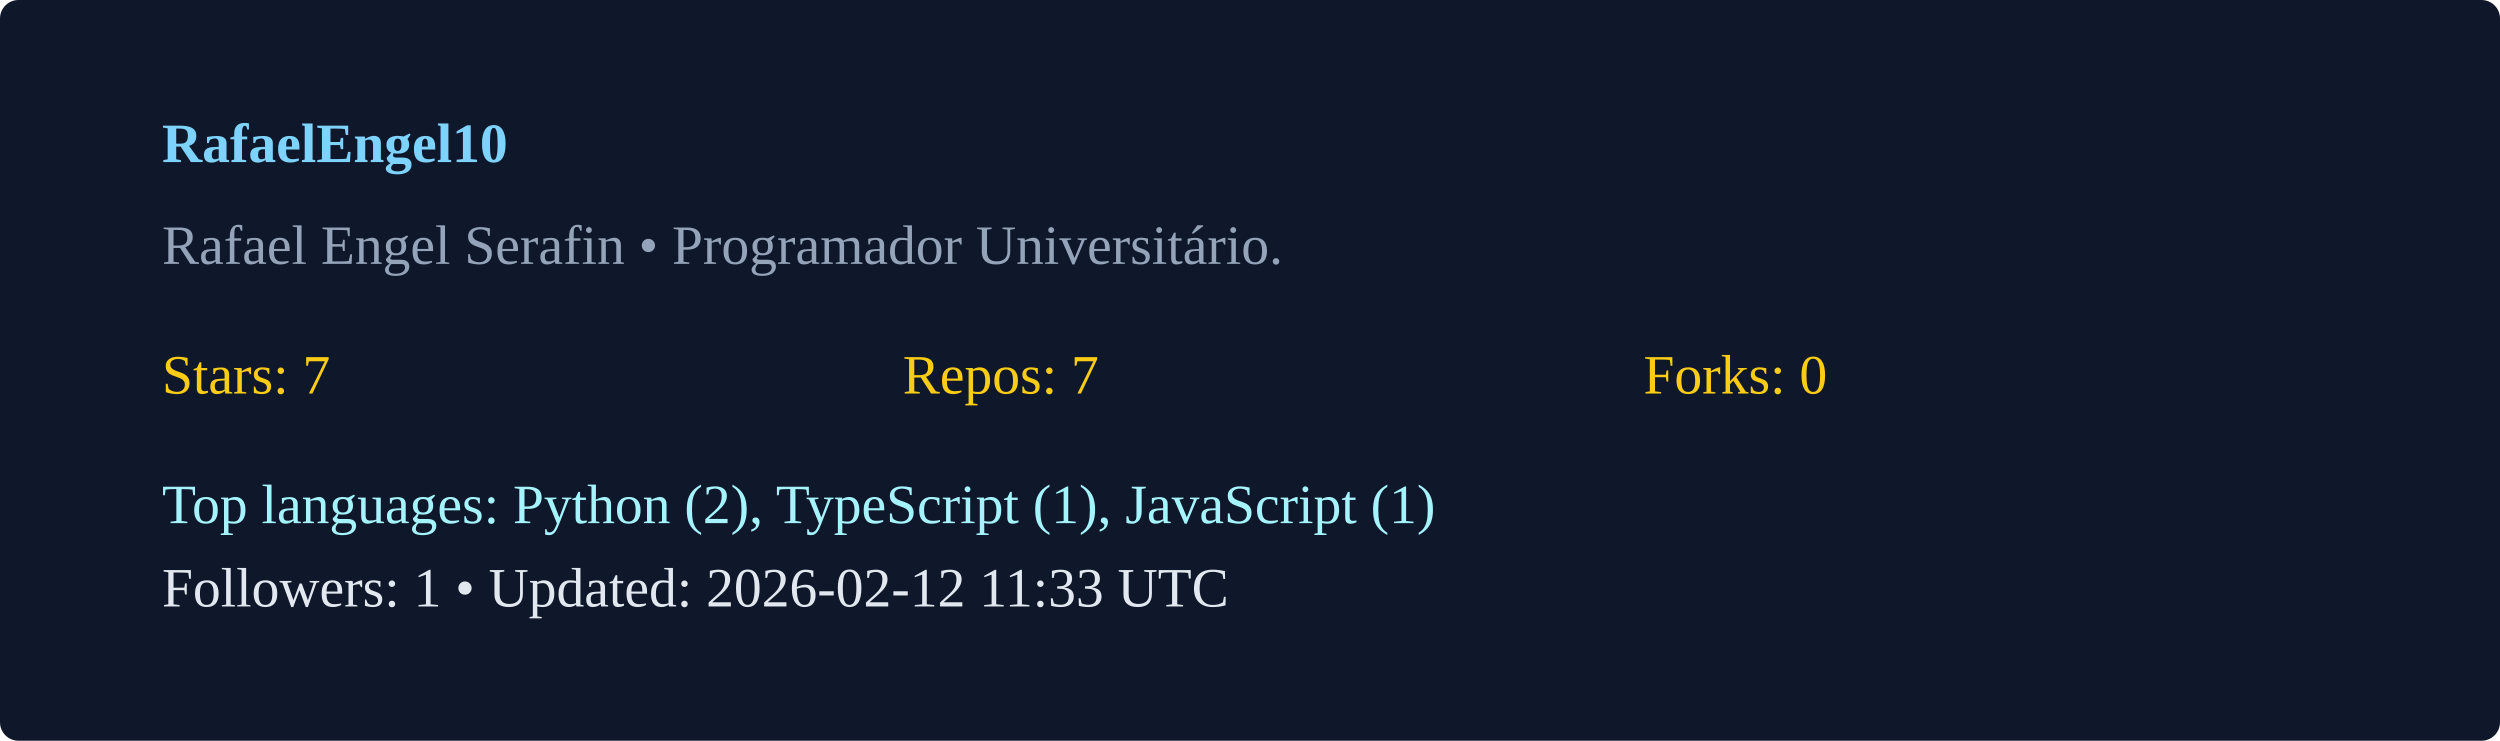
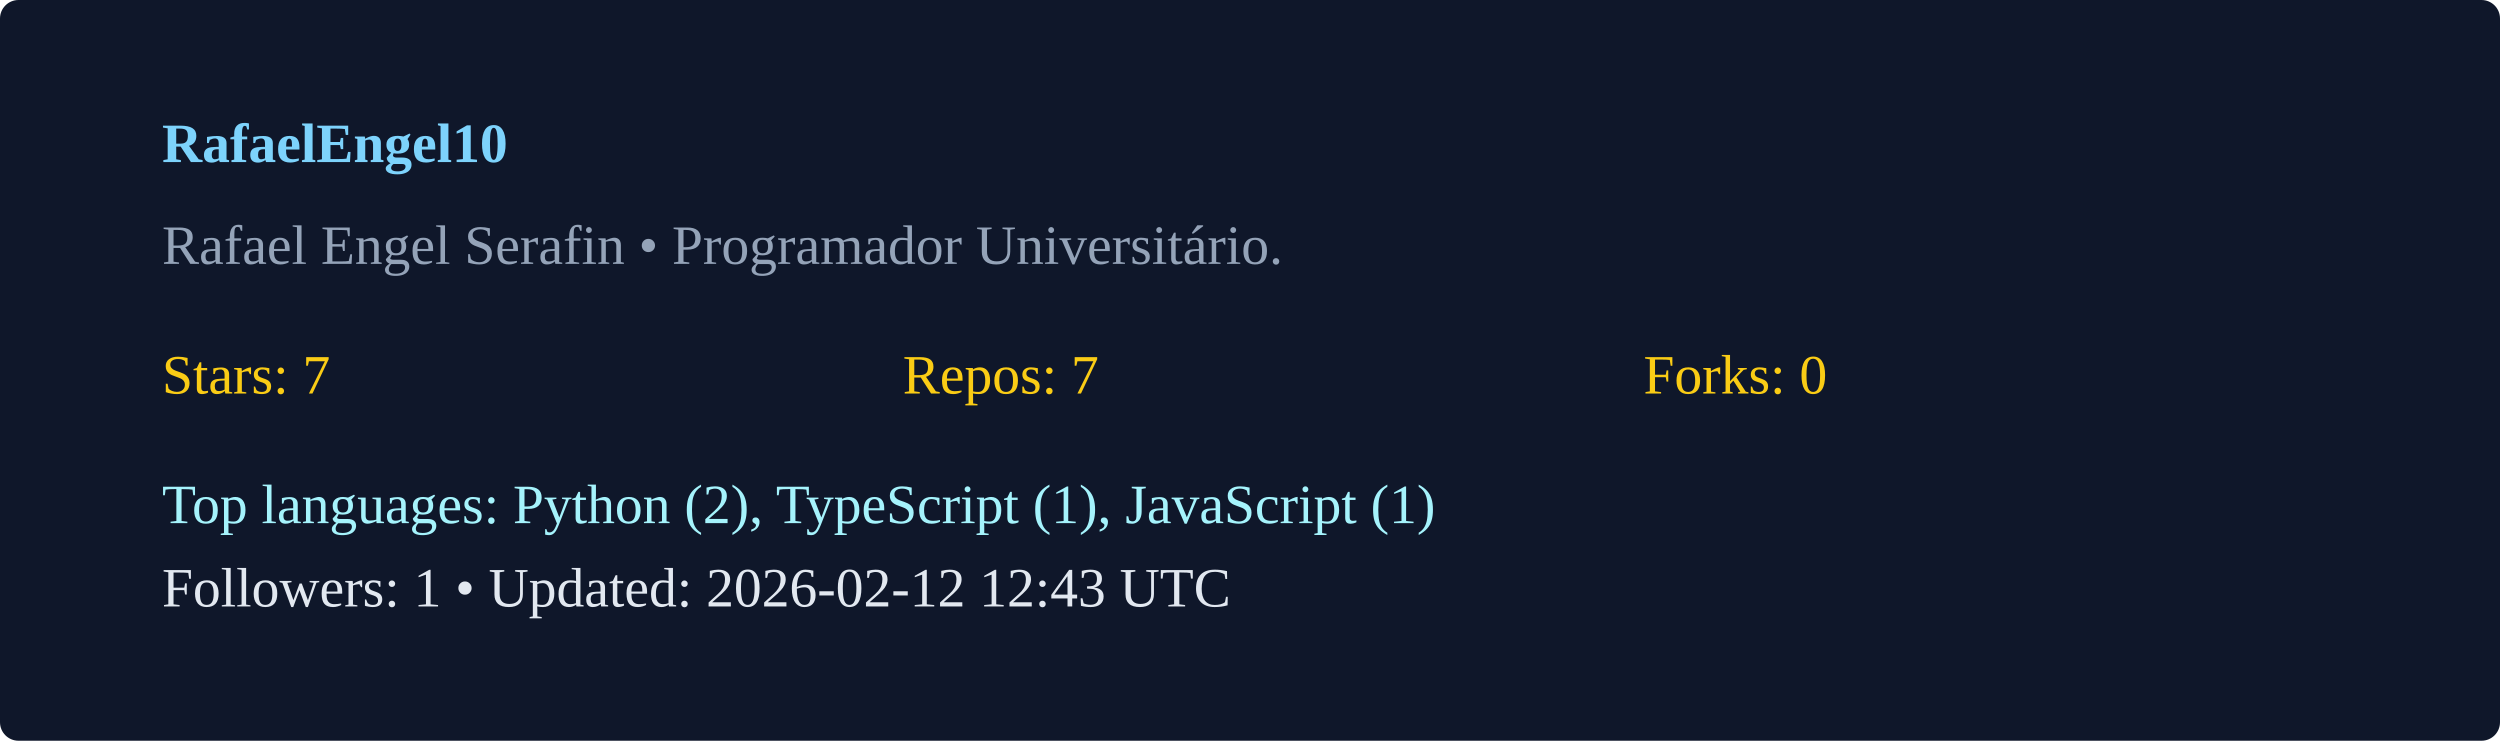
<svg xmlns="http://www.w3.org/2000/svg" width="540" height="160" viewBox="0 0 540 160">
  <rect width="100%" height="100%" rx="4" fill="#0f172a" />
  <g transform="translate(35,35)">
    <text x="0" y="0" fill="#7dd3fc" font-weight="600">RafaelEngel10</text>
    <text x="0" y="22" fill="#94a3b8">Rafael Engel Serafin  • Programador Universitário. </text>
    <g transform="translate(0,50)">
      <text x="0" y="0" fill="#facc15">Stars: 7</text>
      <text x="160" y="0" fill="#facc15">Repos: 7</text>
      <text x="320" y="0" fill="#facc15">Forks: 0</text>
      <text x="0" y="28" fill="#a5f3fc">Top languages: Python (2), TypeScript (1), JavaScript (1)</text>
-       <text x="0" y="46" fill="#e2e8f0">Followers: 1 • Updated: 2026-02-12 11:33 UTC</text>
+       <text x="0" y="46" fill="#e2e8f0">Followers: 1 • Updated: 2026-02-12 12:43 UTC</text>
    </g>
  </g>
</svg>
